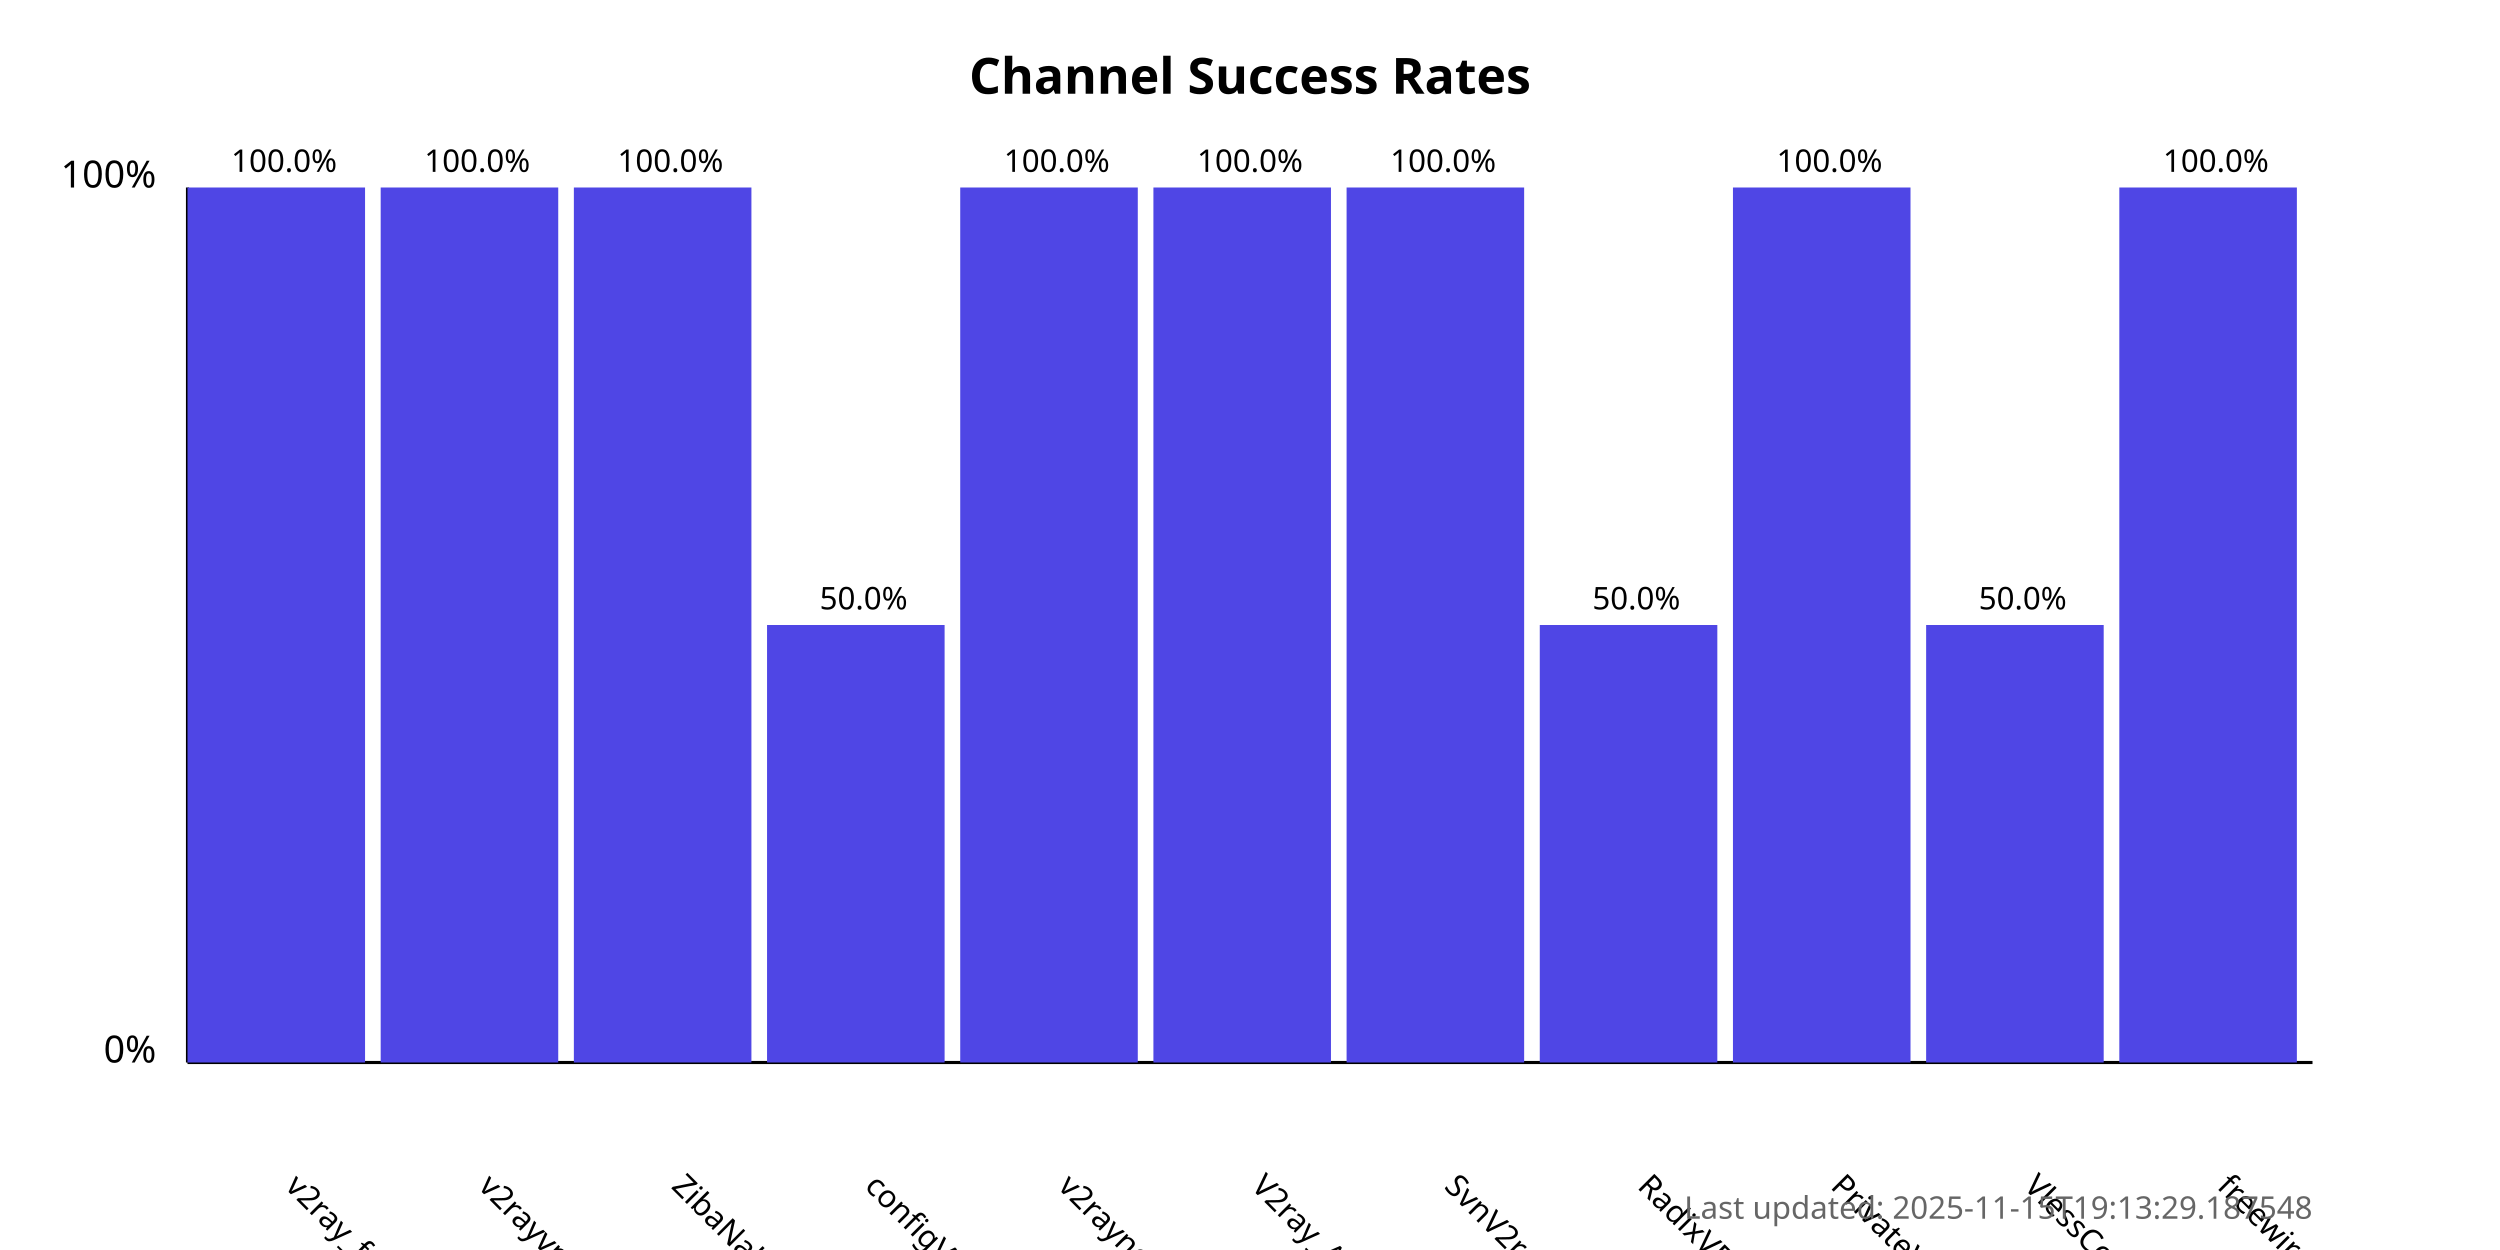
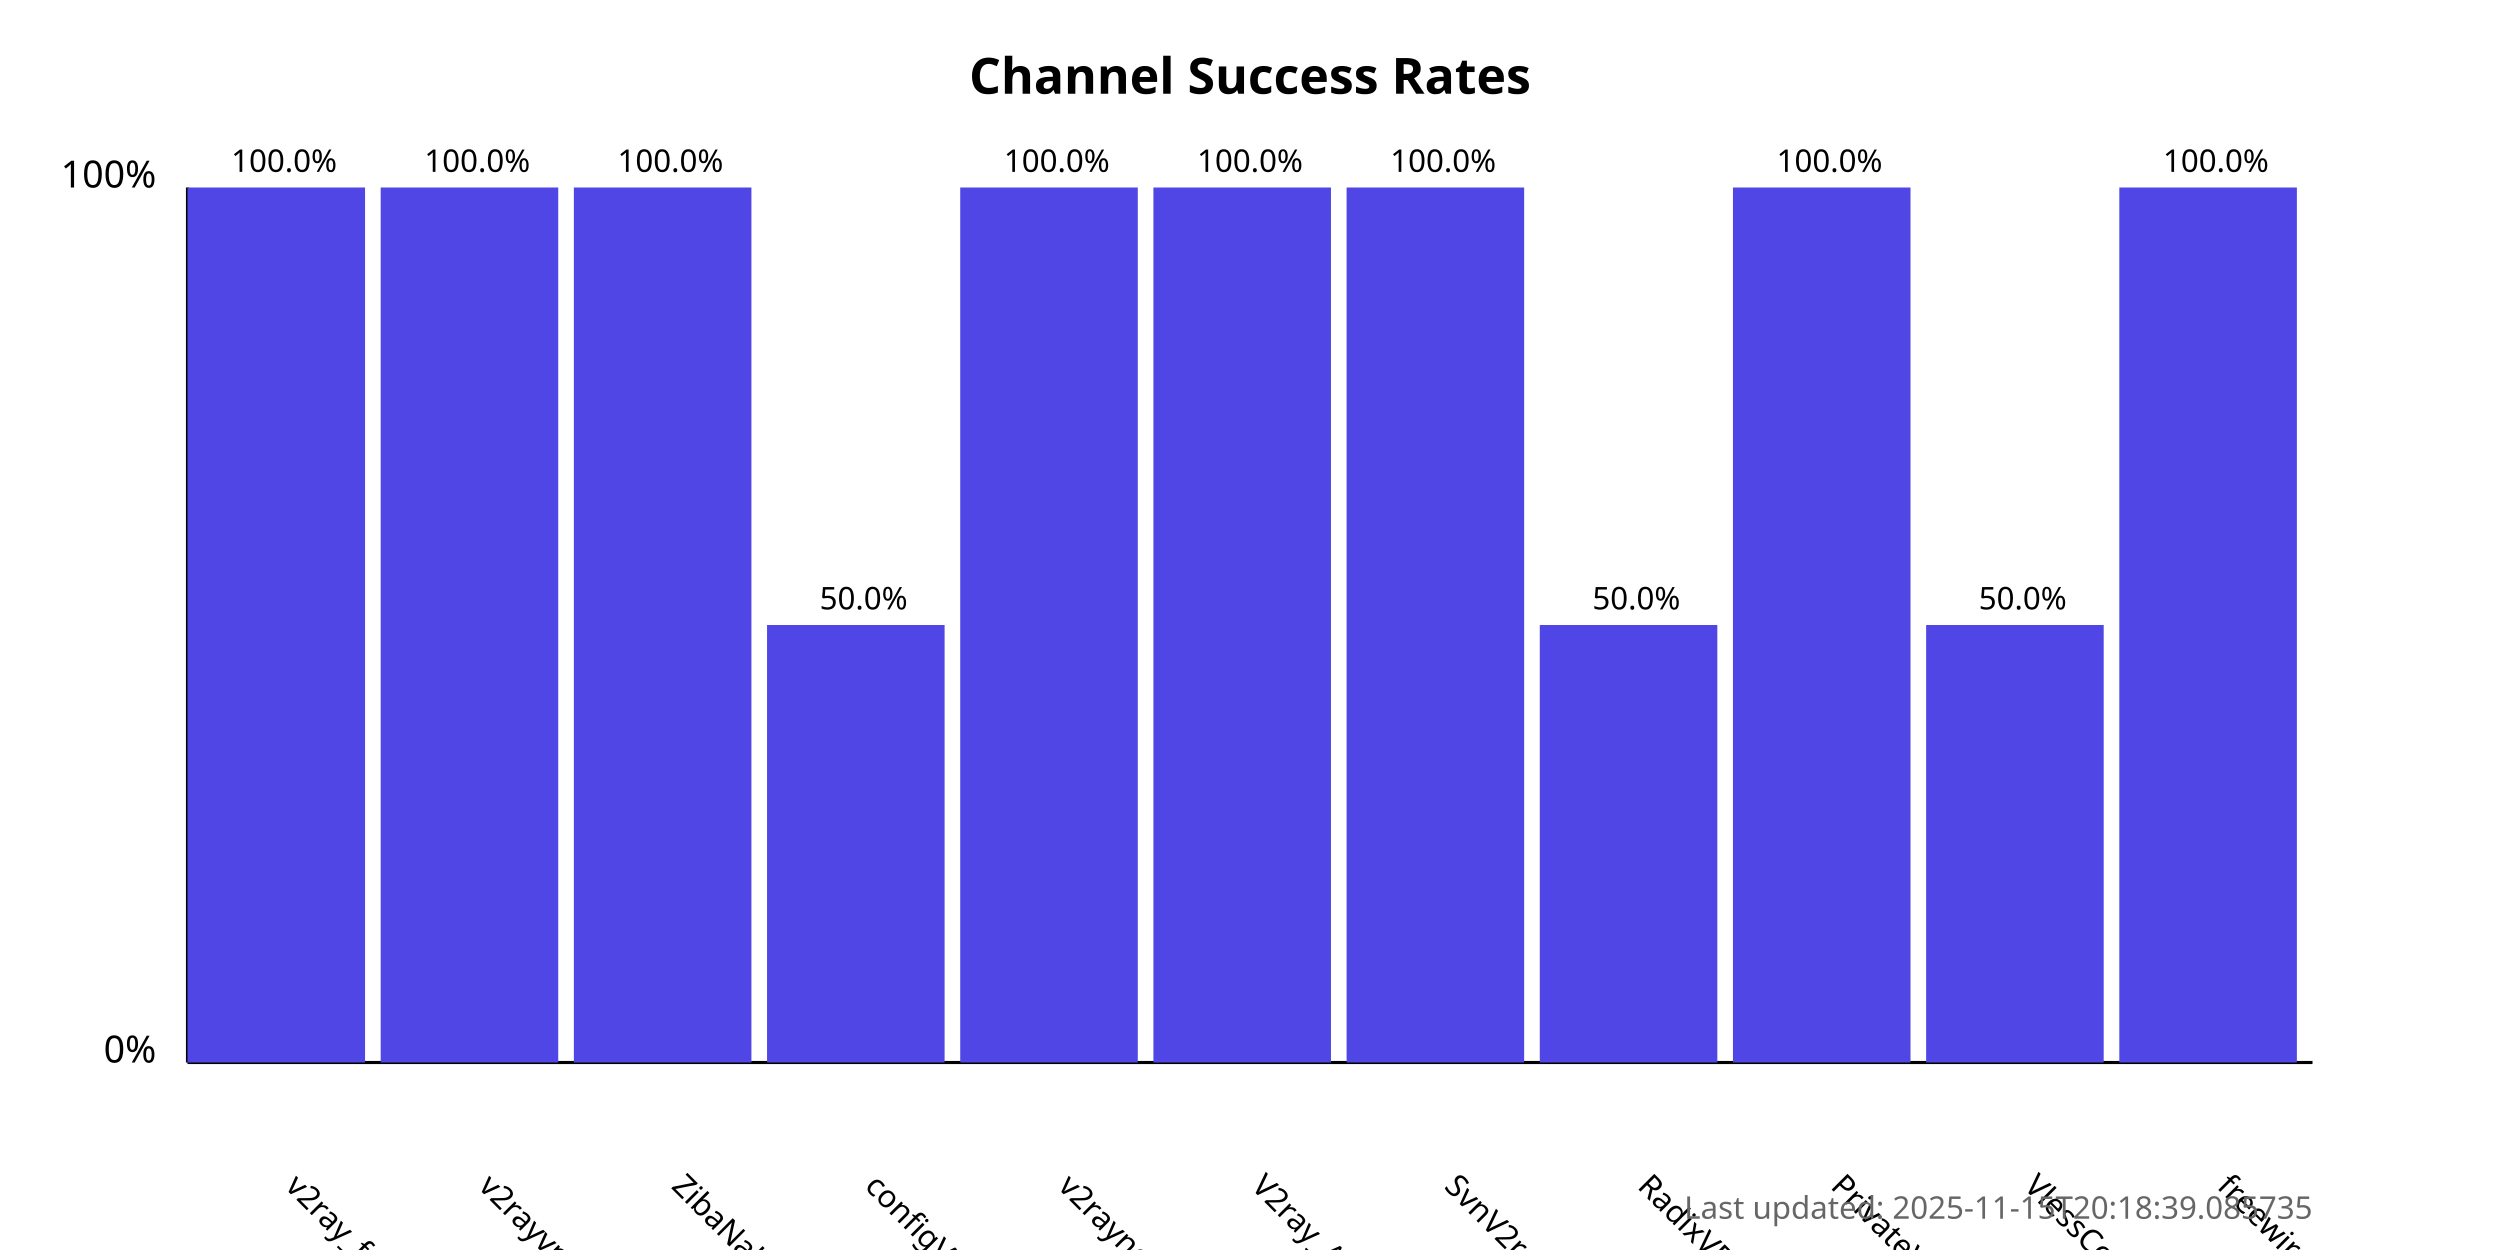
<svg xmlns="http://www.w3.org/2000/svg" width="800" height="400">
  <style>
            .chart-title { font: bold 16px sans-serif; }
            .axis-label { font: 12px sans-serif; }
            .tick-label { font: 10px sans-serif; }
            .bar { fill: #4f46e5; }
            .bar:hover { fill: #6366f1; }
            .timestamp { font: 10px sans-serif; fill: #666; }
        </style>
  <text x="400.0" y="30" text-anchor="middle" class="chart-title">
            Channel Success Rates
        </text>
  <line x1="60" y1="340" x2="60" y2="60" stroke="black" stroke-width="1" />
  <line x1="60" y1="340" x2="740" y2="340" stroke="black" stroke-width="1" />
  <text x="50" y="340" text-anchor="end" class="axis-label">0%</text>
  <text x="50" y="60" text-anchor="end" class="axis-label">100%</text>
  <g>
    <rect x="60" y="60.0" width="56.818" height="280.0" class="bar" />
    <text x="90.909" y="380" transform="rotate(45, 90.90909, 380)" text-anchor="start" class="tick-label">
                v2ray_free_conf
            </text>
    <text x="90.909" y="55.0" text-anchor="middle" class="tick-label">
                100.0%
            </text>
  </g>
  <g>
    <rect x="121.818" y="60.0" width="56.818" height="280.0" class="bar" />
    <text x="152.727" y="380" transform="rotate(45, 152.7273, 380)" text-anchor="start" class="tick-label">
                v2rayvpno
            </text>
    <text x="152.727" y="55.0" text-anchor="middle" class="tick-label">
                100.0%
            </text>
  </g>
  <g>
    <rect x="183.636" y="60.0" width="56.818" height="280.0" class="bar" />
    <text x="214.545" y="380" transform="rotate(45, 214.5455, 380)" text-anchor="start" class="tick-label">
                ZibaNabz
            </text>
    <text x="214.545" y="55.0" text-anchor="middle" class="tick-label">
                100.0%
            </text>
  </g>
  <g>
    <rect x="245.455" y="200.0" width="56.818" height="140.0" class="bar" />
    <text x="276.364" y="380" transform="rotate(45, 276.3636, 380)" text-anchor="start" class="tick-label">
                configV2rayForFree
            </text>
    <text x="276.364" y="195.0" text-anchor="middle" class="tick-label">
                50.0%
            </text>
  </g>
  <g>
    <rect x="307.273" y="60.0" width="56.818" height="280.0" class="bar" />
    <text x="338.182" y="380" transform="rotate(45, 338.1818, 380)" text-anchor="start" class="tick-label">
                v2rayngvpn
            </text>
    <text x="338.182" y="55.0" text-anchor="middle" class="tick-label">
                100.0%
            </text>
  </g>
  <g>
    <rect x="369.091" y="60.0" width="56.818" height="280.0" class="bar" />
    <text x="400.0" y="380" transform="rotate(45, 400.0, 380)" text-anchor="start" class="tick-label">
                V2ray_Alpha
            </text>
    <text x="400.0" y="55.0" text-anchor="middle" class="tick-label">
                100.0%
            </text>
  </g>
  <g>
    <rect x="430.909" y="60.0" width="56.818" height="280.0" class="bar" />
    <text x="461.818" y="380" transform="rotate(45, 461.8182, 380)" text-anchor="start" class="tick-label">
                SvnV2ray
            </text>
    <text x="461.818" y="55.0" text-anchor="middle" class="tick-label">
                100.0%
            </text>
  </g>
  <g>
    <rect x="492.727" y="200.0" width="56.818" height="140.0" class="bar" />
    <text x="523.636" y="380" transform="rotate(45, 523.6364, 380)" text-anchor="start" class="tick-label">
                RadixVPN
            </text>
    <text x="523.636" y="195.0" text-anchor="middle" class="tick-label">
                50.0%
            </text>
  </g>
  <g>
    <rect x="554.545" y="60.0" width="56.818" height="280.0" class="bar" />
    <text x="585.455" y="380" transform="rotate(45, 585.4545, 380)" text-anchor="start" class="tick-label">
                PrivateVPNs
            </text>
    <text x="585.455" y="55.0" text-anchor="middle" class="tick-label">
                100.0%
            </text>
  </g>
  <g>
    <rect x="616.364" y="200.0" width="56.818" height="140.0" class="bar" />
    <text x="647.273" y="380" transform="rotate(45, 647.2727, 380)" text-anchor="start" class="tick-label">
                VlessConfig
            </text>
    <text x="647.273" y="195.0" text-anchor="middle" class="tick-label">
                50.0%
            </text>
  </g>
  <g>
    <rect x="678.182" y="60.0" width="56.818" height="280.0" class="bar" />
    <text x="709.091" y="380" transform="rotate(45, 709.0909, 380)" text-anchor="start" class="tick-label">
                freewireguard
            </text>
    <text x="709.091" y="55.0" text-anchor="middle" class="tick-label">
                100.0%
            </text>
  </g>
  <text x="740" y="390" text-anchor="end" class="timestamp">
-             Last updated: 2025-11-15T19:13:29.187548
+             Last updated: 2025-11-15T20:18:39.085735
        </text>
</svg>
